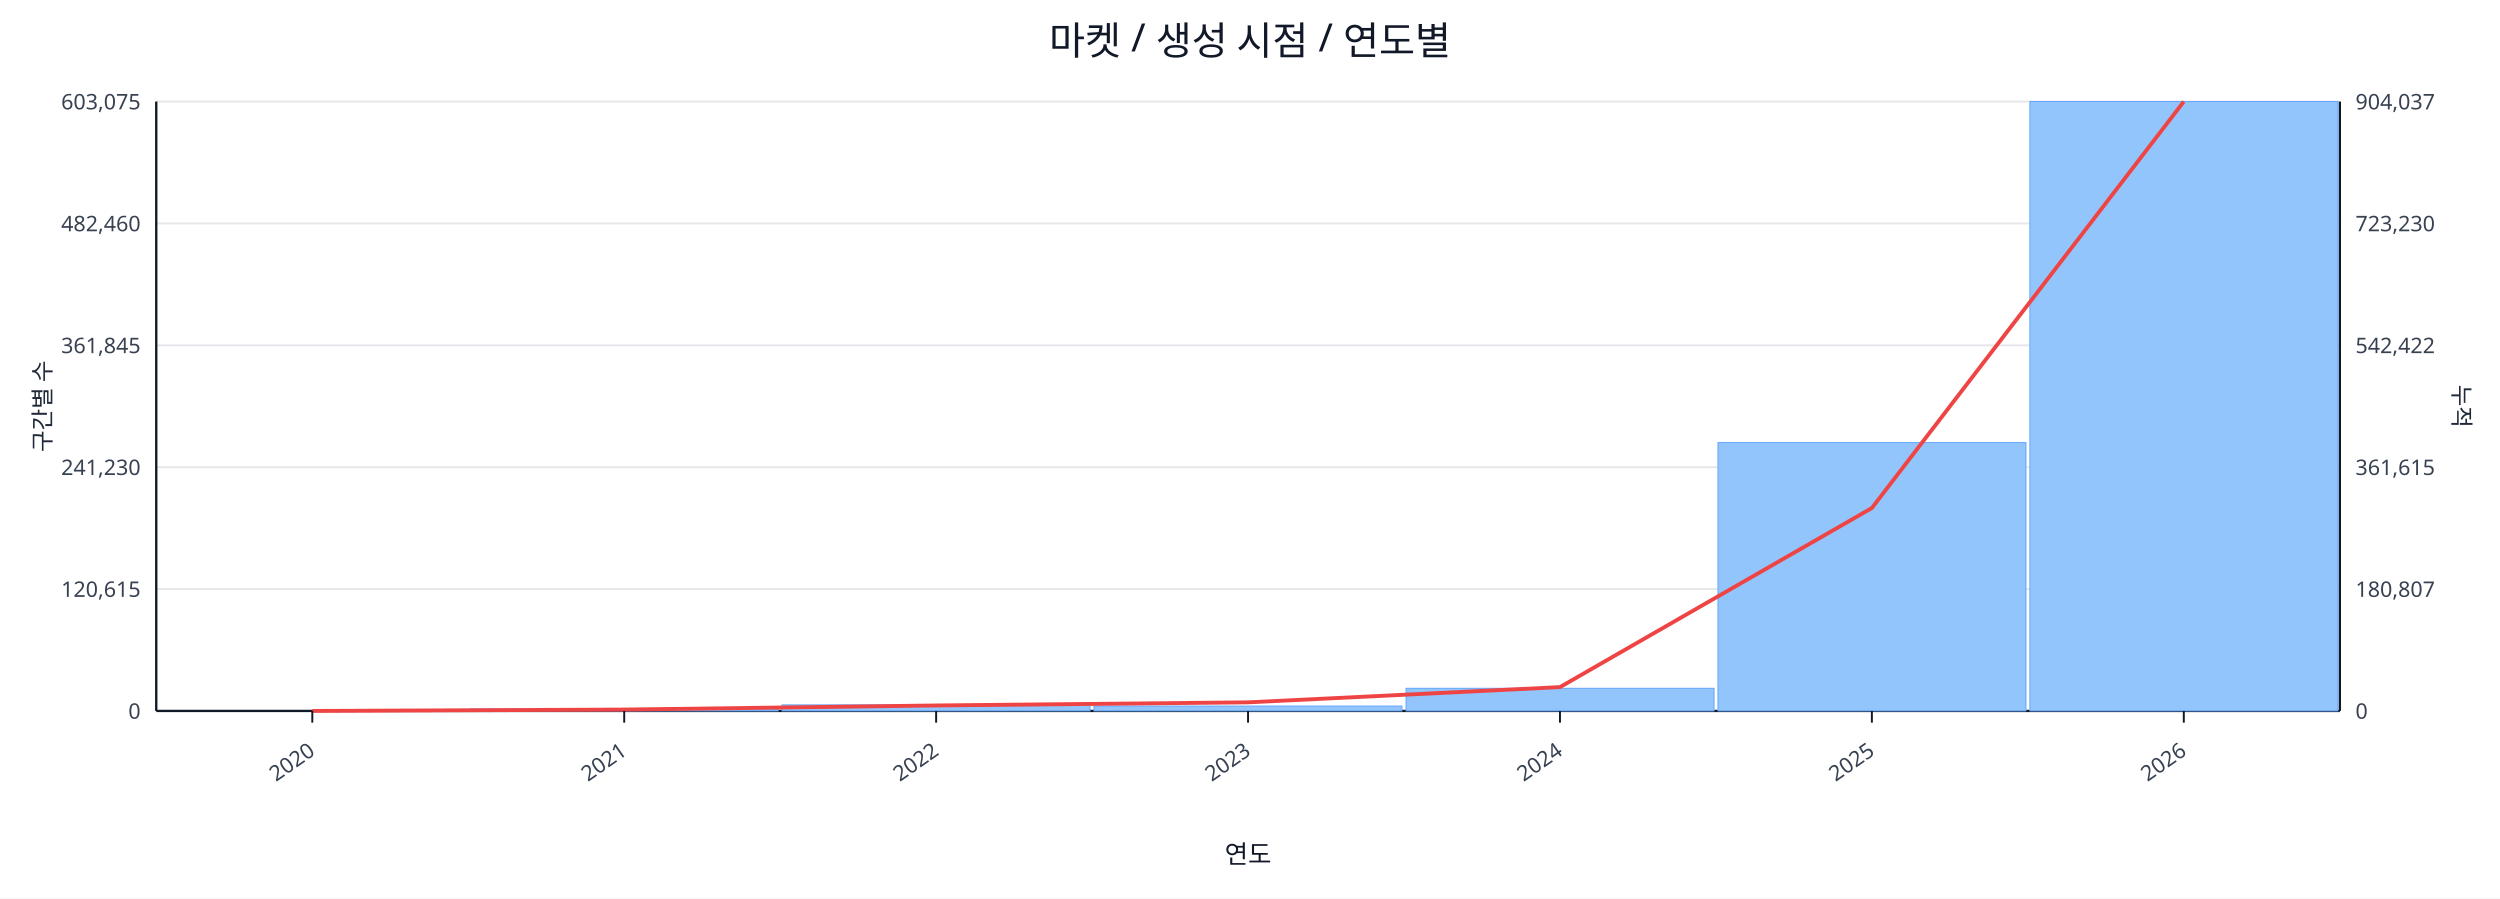
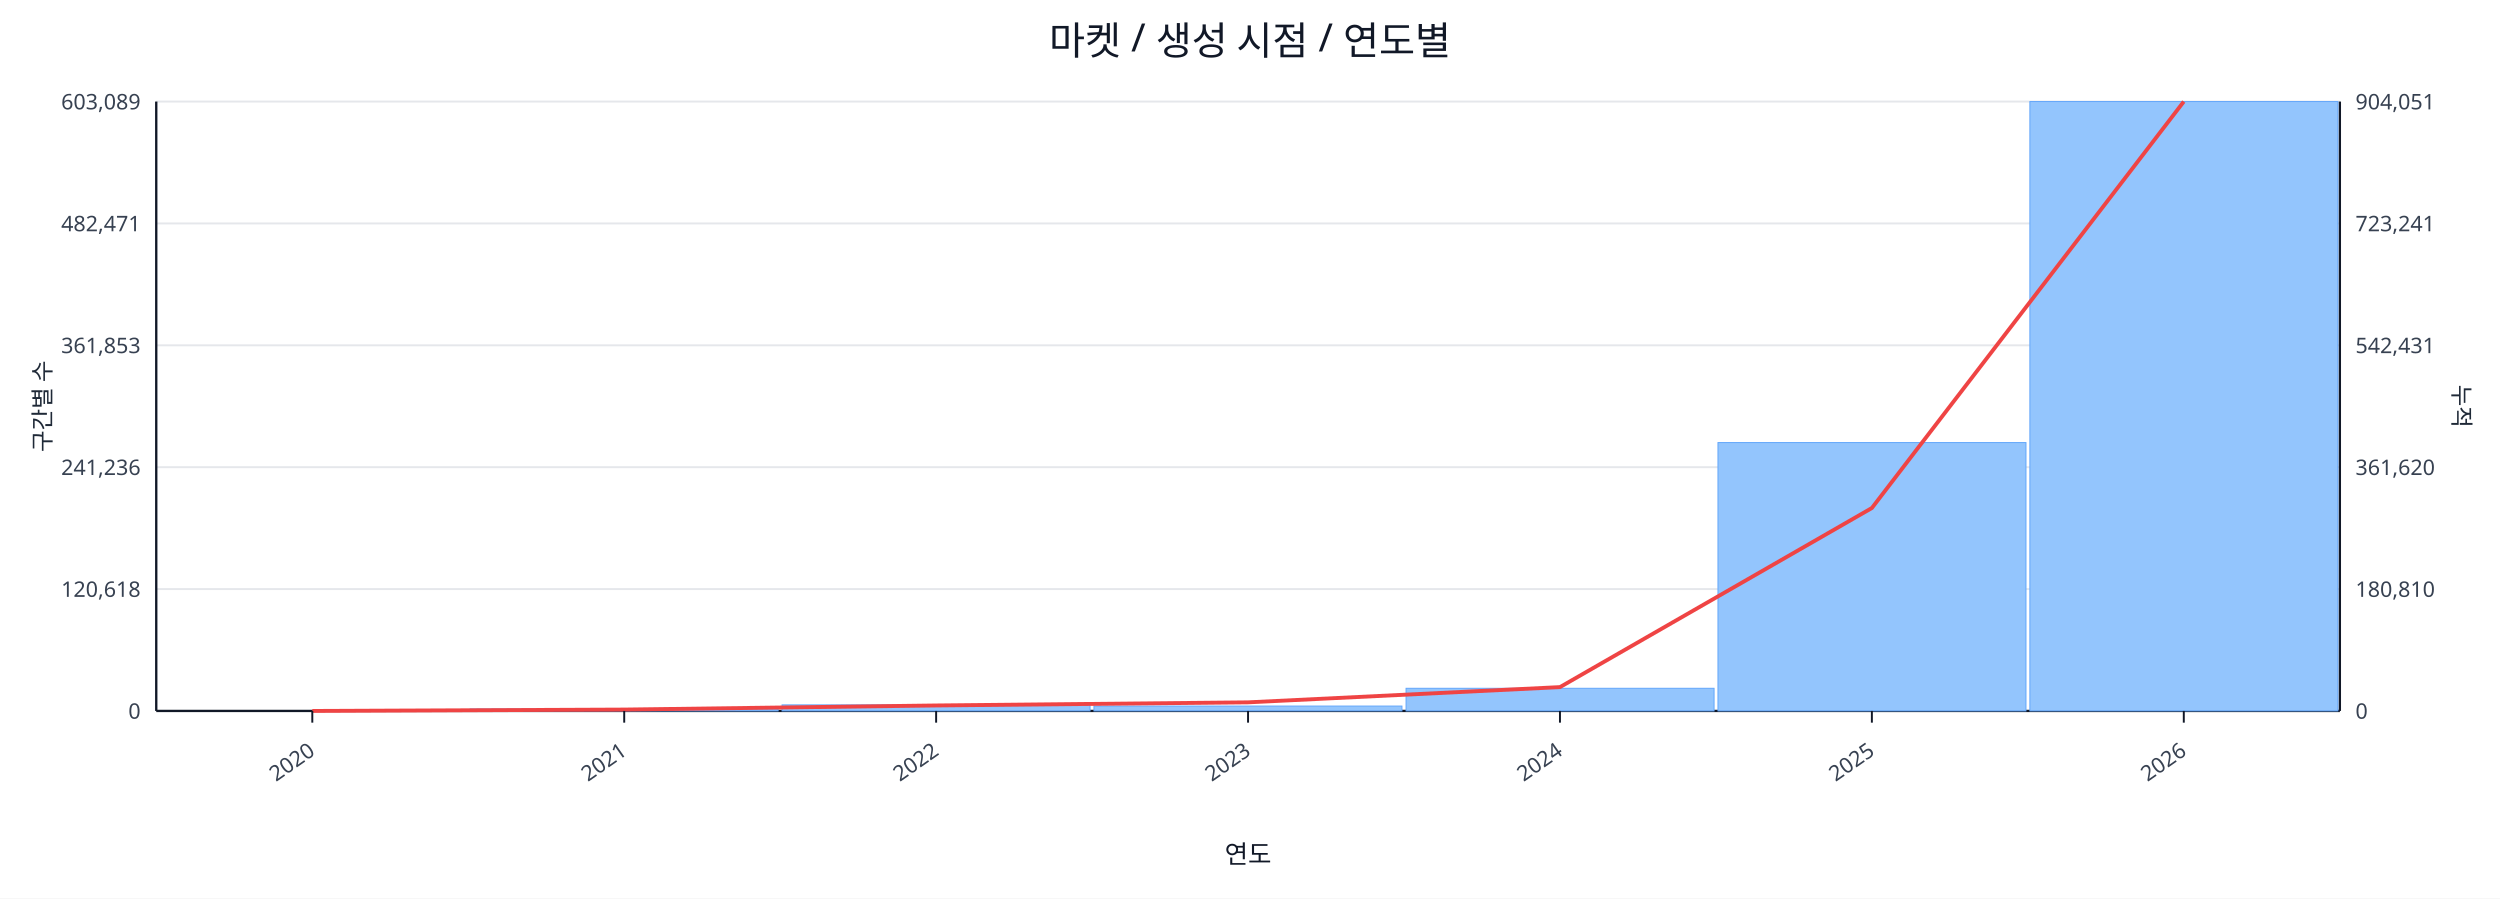
<svg xmlns="http://www.w3.org/2000/svg" width="1280" height="460" viewBox="0 0 1280 460">
  <rect x="0" y="0" width="100%" height="100%" fill="#ffffff" />
  <text x="640.0" y="28" font-size="20" text-anchor="middle" font-family="sans-serif" fill="#111827">마켓 / 생성 시점 / 연도별</text>
  <line x1="80.0" y1="52.0" x2="1198.0" y2="52.0" stroke="#e5e7eb" stroke-width="1" />
-   <text x="72.0" y="56.0" font-size="11" text-anchor="end" font-family="sans-serif" fill="#374151">603,075</text>
-   <text x="1206.0" y="56.0" font-size="11" text-anchor="start" font-family="sans-serif" fill="#374151">904,037</text>
+   <text x="72.0" y="56.0" font-size="11" text-anchor="end" font-family="sans-serif" fill="#374151">603,089</text>
+   <text x="1206.0" y="56.0" font-size="11" text-anchor="start" font-family="sans-serif" fill="#374151">904,051</text>
  <line x1="80.0" y1="114.4" x2="1198.0" y2="114.4" stroke="#e5e7eb" stroke-width="1" />
-   <text x="72.0" y="118.4" font-size="11" text-anchor="end" font-family="sans-serif" fill="#374151">482,460</text>
-   <text x="1206.0" y="118.4" font-size="11" text-anchor="start" font-family="sans-serif" fill="#374151">723,230</text>
+   <text x="72.0" y="118.4" font-size="11" text-anchor="end" font-family="sans-serif" fill="#374151">482,471</text>
+   <text x="1206.0" y="118.4" font-size="11" text-anchor="start" font-family="sans-serif" fill="#374151">723,241</text>
  <line x1="80.0" y1="176.8" x2="1198.0" y2="176.8" stroke="#e5e7eb" stroke-width="1" />
-   <text x="72.0" y="180.8" font-size="11" text-anchor="end" font-family="sans-serif" fill="#374151">361,845</text>
-   <text x="1206.0" y="180.8" font-size="11" text-anchor="start" font-family="sans-serif" fill="#374151">542,422</text>
+   <text x="72.0" y="180.8" font-size="11" text-anchor="end" font-family="sans-serif" fill="#374151">361,853</text>
+   <text x="1206.0" y="180.8" font-size="11" text-anchor="start" font-family="sans-serif" fill="#374151">542,431</text>
  <line x1="80.0" y1="239.2" x2="1198.0" y2="239.2" stroke="#e5e7eb" stroke-width="1" />
-   <text x="72.0" y="243.2" font-size="11" text-anchor="end" font-family="sans-serif" fill="#374151">241,230</text>
-   <text x="1206.0" y="243.2" font-size="11" text-anchor="start" font-family="sans-serif" fill="#374151">361,615</text>
+   <text x="72.0" y="243.2" font-size="11" text-anchor="end" font-family="sans-serif" fill="#374151">241,236</text>
+   <text x="1206.0" y="243.2" font-size="11" text-anchor="start" font-family="sans-serif" fill="#374151">361,620</text>
  <line x1="80.0" y1="301.6" x2="1198.0" y2="301.6" stroke="#e5e7eb" stroke-width="1" />
-   <text x="72.0" y="305.6" font-size="11" text-anchor="end" font-family="sans-serif" fill="#374151">120,615</text>
-   <text x="1206.0" y="305.6" font-size="11" text-anchor="start" font-family="sans-serif" fill="#374151">180,807</text>
+   <text x="72.0" y="305.6" font-size="11" text-anchor="end" font-family="sans-serif" fill="#374151">120,618</text>
+   <text x="1206.0" y="305.6" font-size="11" text-anchor="start" font-family="sans-serif" fill="#374151">180,810</text>
  <line x1="80.0" y1="364.0" x2="1198.0" y2="364.0" stroke="#e5e7eb" stroke-width="1" />
  <text x="72.0" y="368.0" font-size="11" text-anchor="end" font-family="sans-serif" fill="#374151">0</text>
  <text x="1206.0" y="368.0" font-size="11" text-anchor="start" font-family="sans-serif" fill="#374151">0</text>
  <line x1="80.0" y1="364.0" x2="1198.0" y2="364.0" stroke="#111827" stroke-width="1.2" />
  <line x1="80.0" y1="52.0" x2="80.0" y2="364.0" stroke="#111827" stroke-width="1.2" />
  <line x1="1198.0" y1="52.0" x2="1198.0" y2="364.0" stroke="#111827" stroke-width="1.2" />
  <rect x="81.0" y="364.0" width="157.7" height="0.0" fill="#93c5fd" stroke="#60a5fa" stroke-width="0.5" />
  <rect x="240.7" y="363.0" width="157.7" height="1.0" fill="#93c5fd" stroke="#60a5fa" stroke-width="0.5" />
  <rect x="400.4" y="360.9" width="157.7" height="3.1" fill="#93c5fd" stroke="#60a5fa" stroke-width="0.5" />
  <rect x="560.1" y="361.5" width="157.7" height="2.5" fill="#93c5fd" stroke="#60a5fa" stroke-width="0.5" />
  <rect x="719.9" y="352.4" width="157.7" height="11.6" fill="#93c5fd" stroke="#60a5fa" stroke-width="0.5" />
  <rect x="879.6" y="226.6" width="157.7" height="137.4" fill="#93c5fd" stroke="#60a5fa" stroke-width="0.5" />
  <rect x="1039.3" y="52.0" width="157.7" height="312.0" fill="#93c5fd" stroke="#60a5fa" stroke-width="0.5" />
  <polyline fill="none" stroke="#ef4444" stroke-width="2" points="159.9,364.0 319.6,363.3 479.3,361.2 639.0,359.6 798.7,351.8 958.4,260.1 1118.1,52.0" />
  <line x1="159.9" y1="364.0" x2="159.9" y2="370.0" stroke="#111827" stroke-width="1" />
  <text x="161.9" y="386.0" font-size="11" text-anchor="end" transform="rotate(-35 161.9 386.0)" font-family="sans-serif" fill="#374151">2020</text>
  <line x1="319.6" y1="364.0" x2="319.6" y2="370.0" stroke="#111827" stroke-width="1" />
  <text x="321.6" y="386.0" font-size="11" text-anchor="end" transform="rotate(-35 321.6 386.0)" font-family="sans-serif" fill="#374151">2021</text>
  <line x1="479.3" y1="364.0" x2="479.3" y2="370.0" stroke="#111827" stroke-width="1" />
  <text x="481.3" y="386.0" font-size="11" text-anchor="end" transform="rotate(-35 481.3 386.0)" font-family="sans-serif" fill="#374151">2022</text>
  <line x1="639.0" y1="364.0" x2="639.0" y2="370.0" stroke="#111827" stroke-width="1" />
  <text x="641.0" y="386.0" font-size="11" text-anchor="end" transform="rotate(-35 641.0 386.0)" font-family="sans-serif" fill="#374151">2023</text>
  <line x1="798.7" y1="364.0" x2="798.7" y2="370.0" stroke="#111827" stroke-width="1" />
  <text x="800.7" y="386.0" font-size="11" text-anchor="end" transform="rotate(-35 800.7 386.0)" font-family="sans-serif" fill="#374151">2024</text>
  <line x1="958.4" y1="364.0" x2="958.4" y2="370.0" stroke="#111827" stroke-width="1" />
  <text x="960.4" y="386.0" font-size="11" text-anchor="end" transform="rotate(-35 960.4 386.0)" font-family="sans-serif" fill="#374151">2025</text>
  <line x1="1118.1" y1="364.0" x2="1118.1" y2="370.0" stroke="#111827" stroke-width="1" />
  <text x="1120.1" y="386.0" font-size="11" text-anchor="end" transform="rotate(-35 1120.1 386.0)" font-family="sans-serif" fill="#374151">2026</text>
  <text x="26" y="208.0" font-size="12" transform="rotate(-90 26 208.0)" text-anchor="middle" font-family="sans-serif" fill="#1f2937">구간별 수</text>
  <text x="1256.0" y="208.0" font-size="12" transform="rotate(90 1256.0 208.0)" text-anchor="middle" font-family="sans-serif" fill="#1f2937">누적</text>
  <text x="639.0" y="442.0" font-size="13" text-anchor="middle" font-family="sans-serif" fill="#111827">연도</text>
</svg>
